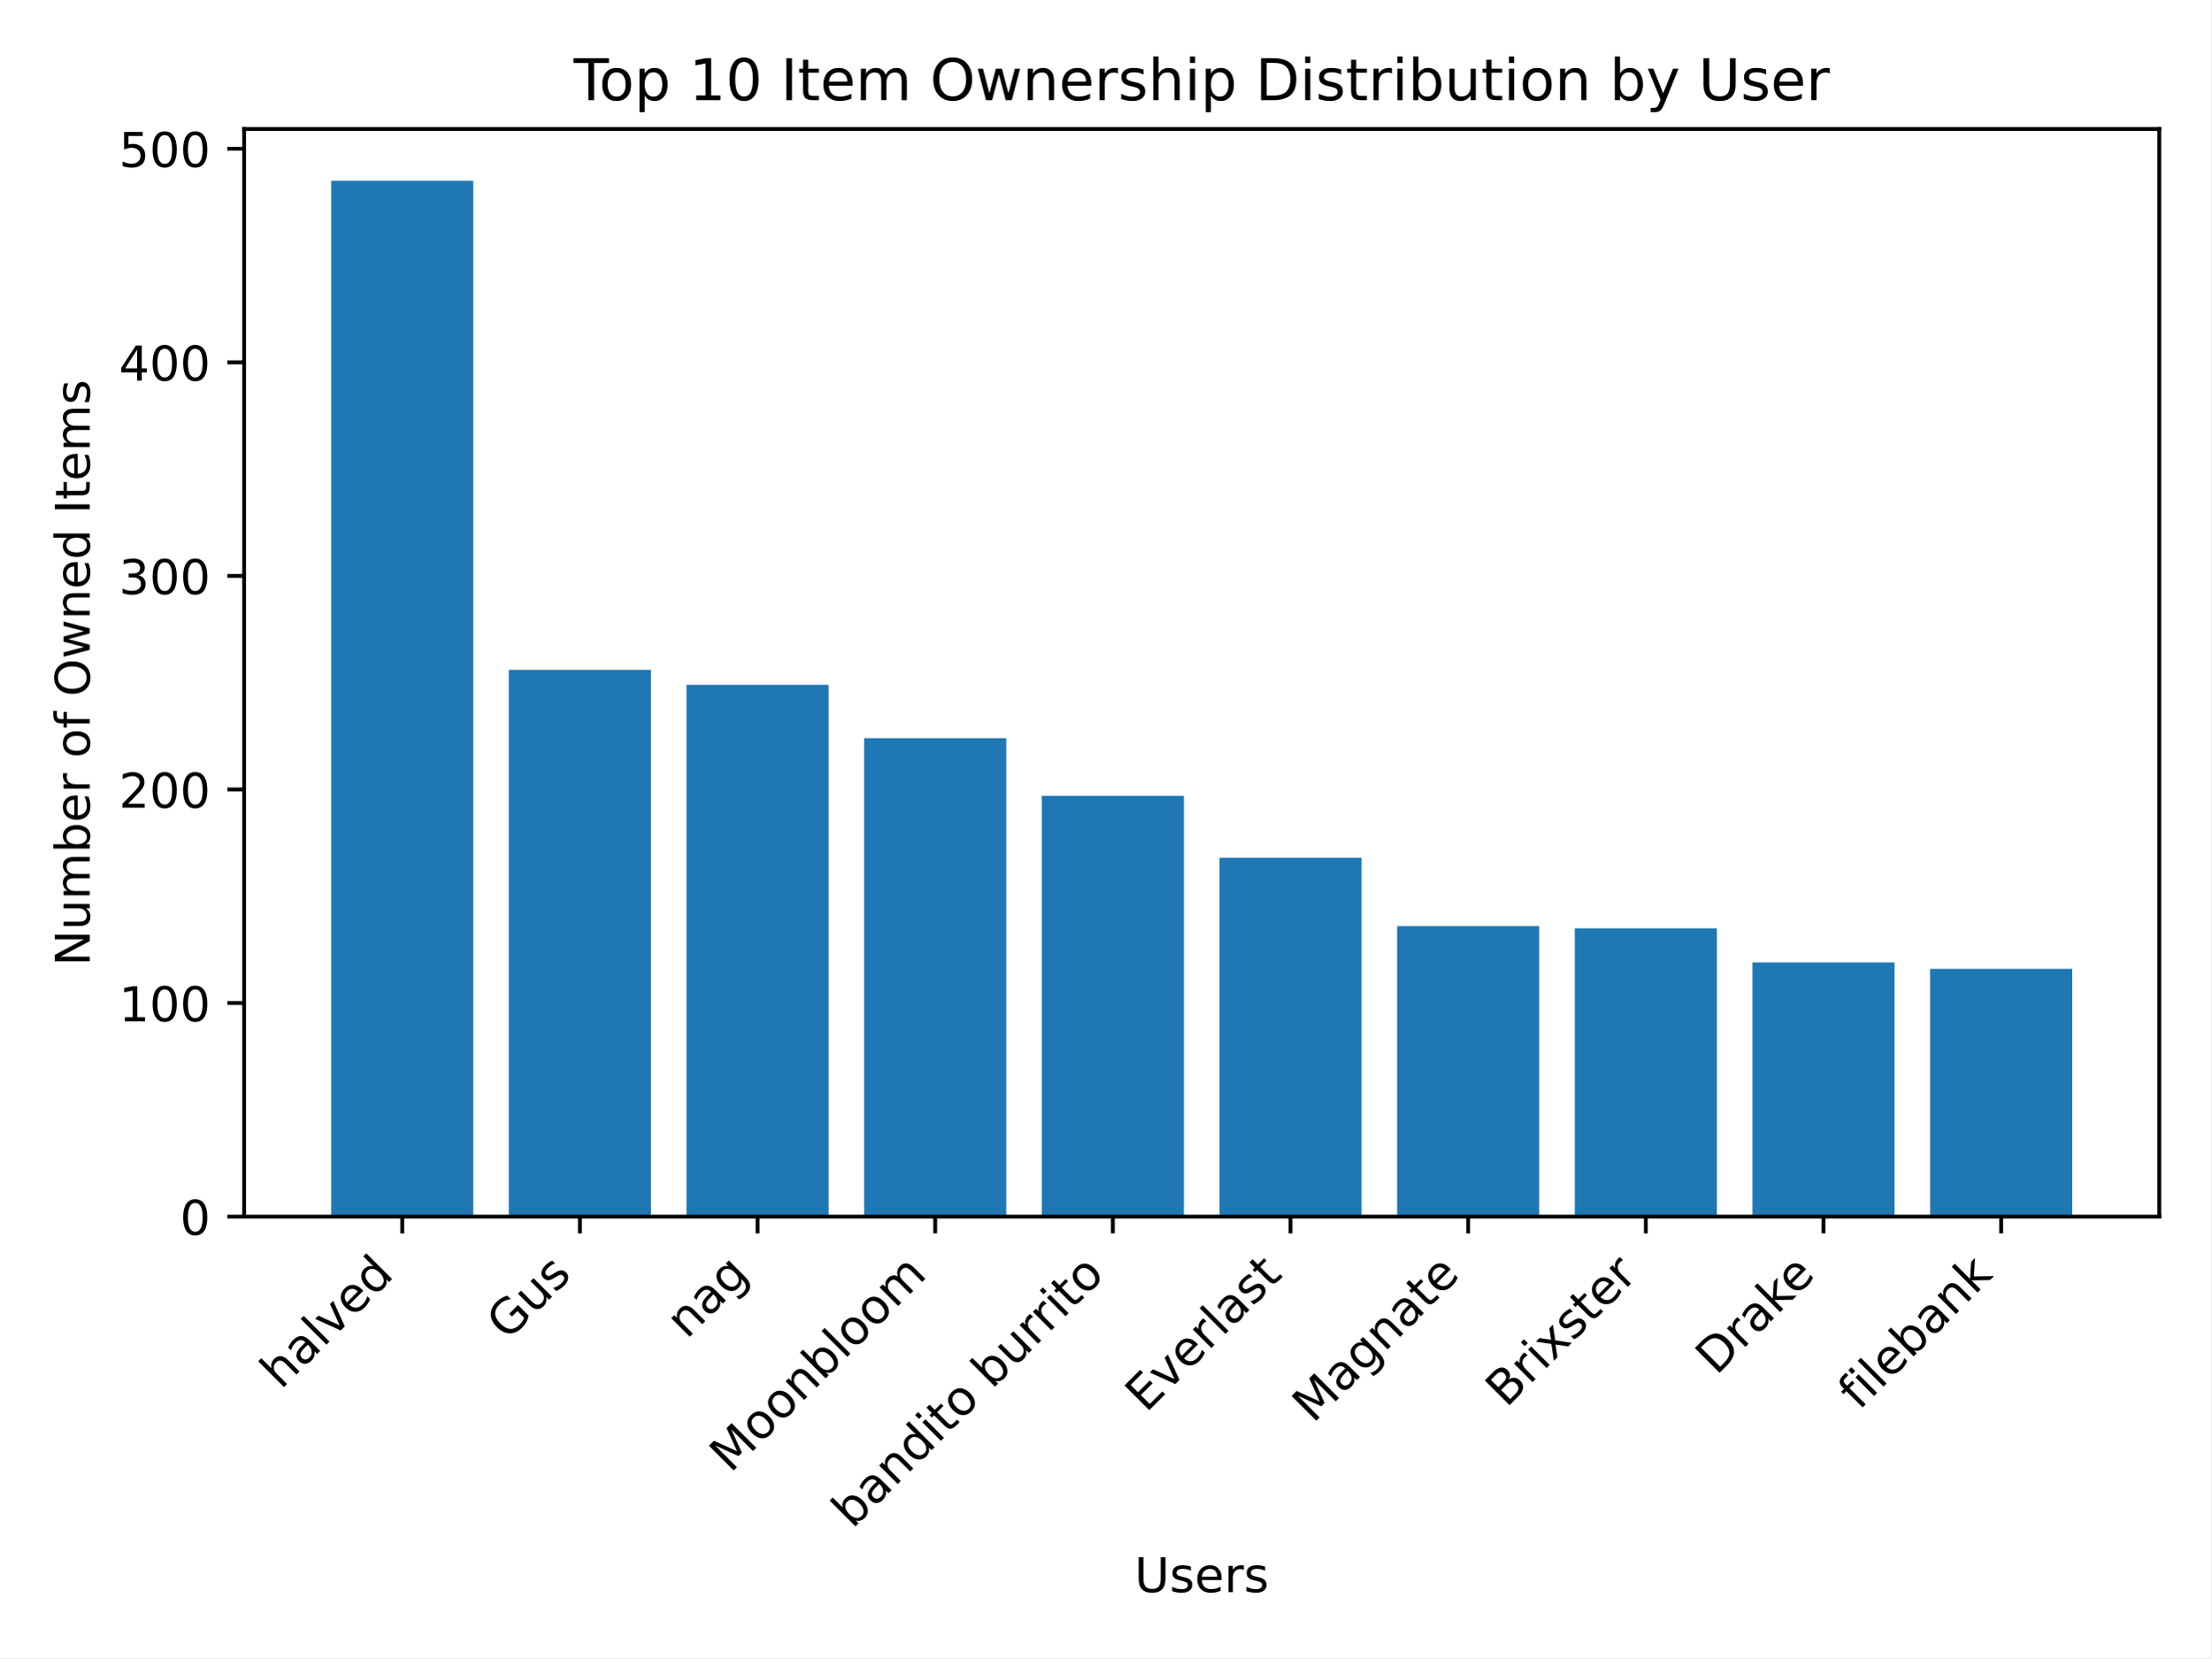
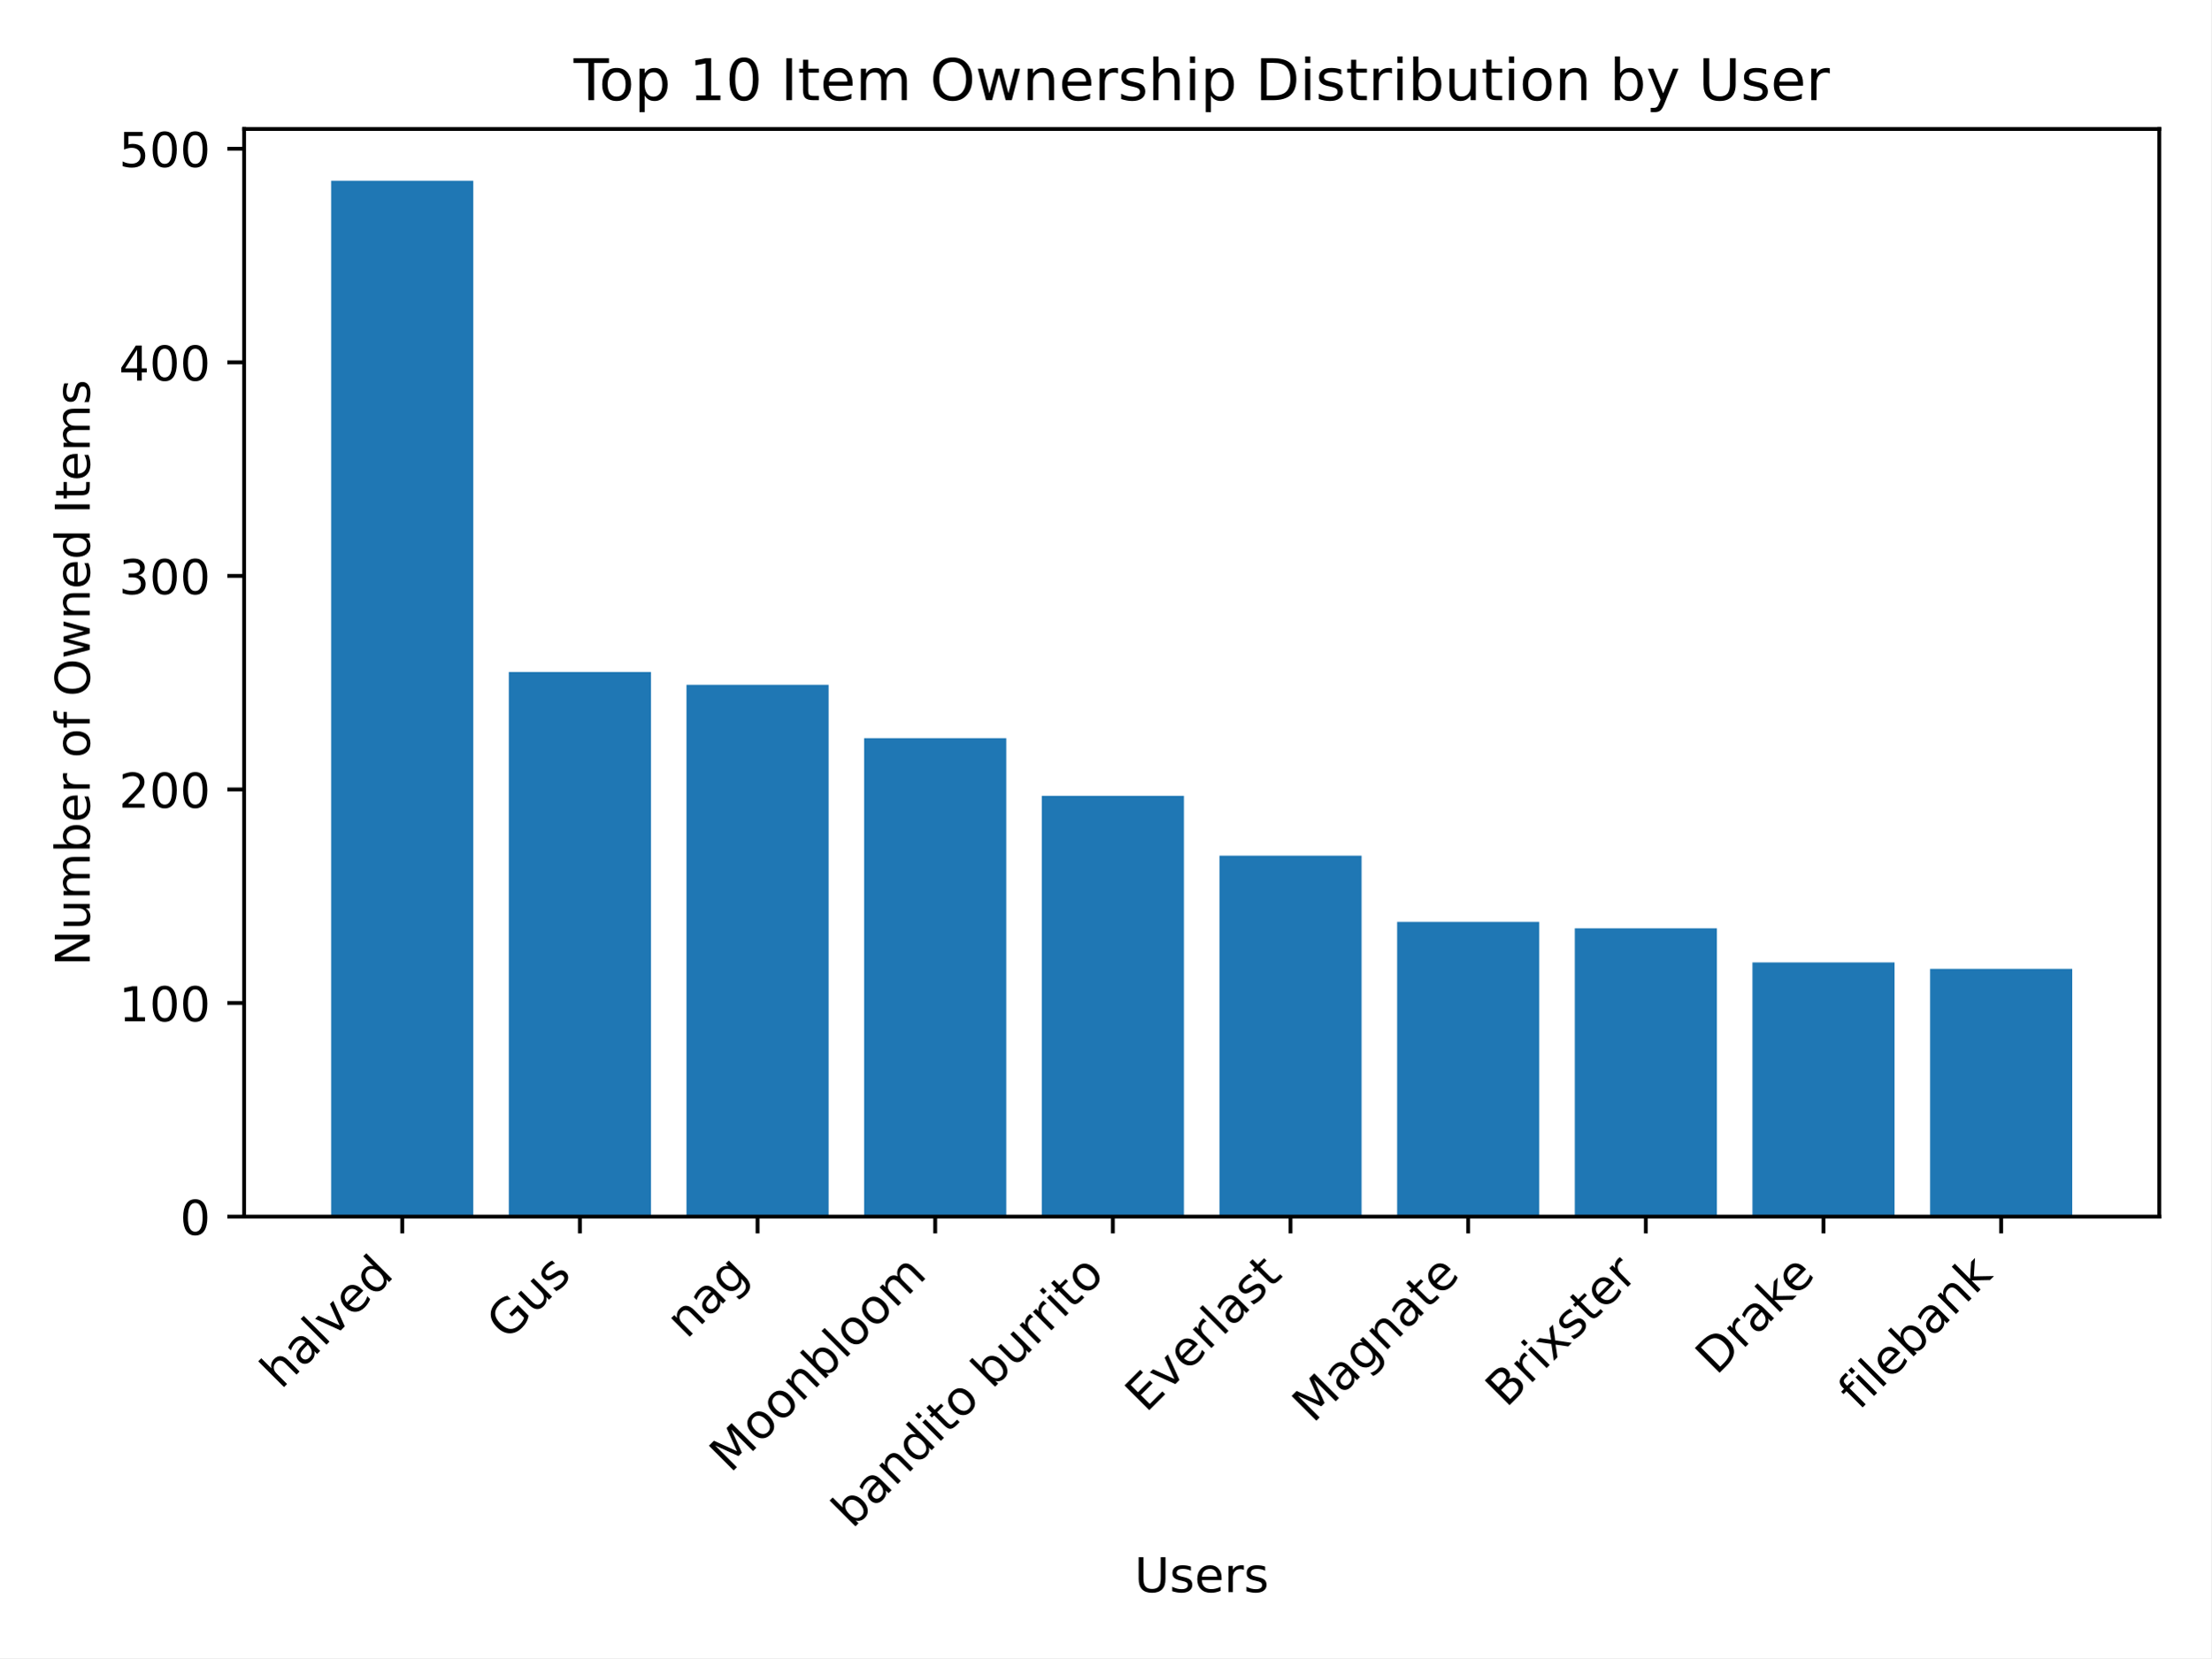
<svg xmlns="http://www.w3.org/2000/svg" xmlns:xlink="http://www.w3.org/1999/xlink" width="460.8pt" height="345.6pt" viewBox="0 0 460.8 345.6" version="1.1">
  <defs>
    <style type="text/css">*{stroke-linejoin: round; stroke-linecap: butt}</style>
  </defs>
  <g id="figure_1">
    <g id="patch_1">
      <path d="M 0 345.6  L 460.8 345.6  L 460.8 0  L 0 0  z " style="fill: #ffffff" />
    </g>
    <g id="axes_1">
      <g id="patch_2">
        <path d="M 50.87 253.581  L 450 253.581  L 450 26.88  L 50.87 26.88  z " style="fill: #ffffff" />
      </g>
      <g id="patch_3">
-         <path d="M 69.012 253.581  L 98.632 253.581  L 98.632 37.675  L 69.012 37.675  z " clip-path="url(#pa3e131ea9e)" style="fill: #1f77b4" />
+         <path d="M 69.012 253.581  L 98.632 253.581  L 98.632 37.675  L 69.012 37.675  z " clip-path="url(#p14af74fe85)" style="fill: #1f77b4" />
      </g>
      <g id="patch_4">
-         <path d="M 106.037 253.581  L 135.657 253.581  L 135.657 139.618  L 106.037 139.618  z " clip-path="url(#pa3e131ea9e)" style="fill: #1f77b4" />
+         <path d="M 106.037 253.581  L 135.657 253.581  L 135.657 140.063  L 106.037 140.063  z " clip-path="url(#p14af74fe85)" style="fill: #1f77b4" />
      </g>
      <g id="patch_5">
-         <path d="M 143.062 253.581  L 172.682 253.581  L 172.682 142.734  L 143.062 142.734  z " clip-path="url(#pa3e131ea9e)" style="fill: #1f77b4" />
+         <path d="M 143.062 253.581  L 172.682 253.581  L 172.682 142.734  L 143.062 142.734  z " clip-path="url(#p14af74fe85)" style="fill: #1f77b4" />
      </g>
      <g id="patch_6">
-         <path d="M 180.087 253.581  L 209.707 253.581  L 209.707 153.863  L 180.087 153.863  z " clip-path="url(#pa3e131ea9e)" style="fill: #1f77b4" />
+         <path d="M 180.087 253.581  L 209.707 253.581  L 209.707 153.863  L 180.087 153.863  z " clip-path="url(#p14af74fe85)" style="fill: #1f77b4" />
      </g>
      <g id="patch_7">
-         <path d="M 217.112 253.581  L 246.732 253.581  L 246.732 165.883  L 217.112 165.883  z " clip-path="url(#pa3e131ea9e)" style="fill: #1f77b4" />
+         <path d="M 217.112 253.581  L 246.732 253.581  L 246.732 165.883  L 217.112 165.883  z " clip-path="url(#p14af74fe85)" style="fill: #1f77b4" />
      </g>
      <g id="patch_8">
-         <path d="M 254.138 253.581  L 283.758 253.581  L 283.758 178.793  L 254.138 178.793  z " clip-path="url(#pa3e131ea9e)" style="fill: #1f77b4" />
+         <path d="M 254.138 253.581  L 283.758 253.581  L 283.758 178.348  L 254.138 178.348  z " clip-path="url(#p14af74fe85)" style="fill: #1f77b4" />
      </g>
      <g id="patch_9">
-         <path d="M 291.163 253.581  L 320.783 253.581  L 320.783 193.038  L 291.163 193.038  z " clip-path="url(#pa3e131ea9e)" style="fill: #1f77b4" />
+         <path d="M 291.163 253.581  L 320.783 253.581  L 320.783 192.148  L 291.163 192.148  z " clip-path="url(#p14af74fe85)" style="fill: #1f77b4" />
      </g>
      <g id="patch_10">
-         <path d="M 328.188 253.581  L 357.808 253.581  L 357.808 193.483  L 328.188 193.483  z " clip-path="url(#pa3e131ea9e)" style="fill: #1f77b4" />
+         <path d="M 328.188 253.581  L 357.808 253.581  L 357.808 193.483  L 328.188 193.483  z " clip-path="url(#p14af74fe85)" style="fill: #1f77b4" />
      </g>
      <g id="patch_11">
-         <path d="M 365.213 253.581  L 394.833 253.581  L 394.833 200.606  L 365.213 200.606  z " clip-path="url(#pa3e131ea9e)" style="fill: #1f77b4" />
+         <path d="M 365.213 253.581  L 394.833 253.581  L 394.833 200.606  L 365.213 200.606  z " clip-path="url(#p14af74fe85)" style="fill: #1f77b4" />
      </g>
      <g id="patch_12">
-         <path d="M 402.238 253.581  L 431.858 253.581  L 431.858 201.941  L 402.238 201.941  z " clip-path="url(#pa3e131ea9e)" style="fill: #1f77b4" />
+         <path d="M 402.238 253.581  L 431.858 253.581  L 431.858 201.941  L 402.238 201.941  z " clip-path="url(#p14af74fe85)" style="fill: #1f77b4" />
      </g>
      <g id="matplotlib.axis_1">
        <g id="xtick_1">
          <g id="line2d_1">
            <defs>
-               <path id="m947f12c9ca" d="M 0 0  L 0 3.5  " style="stroke: #000000; stroke-width: 0.8" />
+               <path id="m2b5aeedfde" d="M 0 0  L 0 3.5  " style="stroke: #000000; stroke-width: 0.8" />
            </defs>
            <g>
-               <use xlink:href="#m947f12c9ca" x="83.822" y="253.581" style="stroke: #000000; stroke-width: 0.8" />
+               <use xlink:href="#m2b5aeedfde" x="83.822" y="253.581" style="stroke: #000000; stroke-width: 0.8" />
            </g>
          </g>
          <g id="text_1">
            <g transform="translate(58.54764 289.7576) rotate(-45) scale(0.1 -0.1)">
              <defs>
                <path id="DejaVuSans-68" d="M 3513 2113  L 3513 0  L 2938 0  L 2938 2094  Q 2938 2591 2744 2837  Q 2550 3084 2163 3084  Q 1697 3084 1428 2787  Q 1159 2491 1159 1978  L 1159 0  L 581 0  L 581 4863  L 1159 4863  L 1159 2956  Q 1366 3272 1645 3428  Q 1925 3584 2291 3584  Q 2894 3584 3203 3211  Q 3513 2838 3513 2113  z " transform="scale(0.015625)" />
                <path id="DejaVuSans-61" d="M 2194 1759  Q 1497 1759 1228 1600  Q 959 1441 959 1056  Q 959 750 1161 570  Q 1363 391 1709 391  Q 2188 391 2477 730  Q 2766 1069 2766 1631  L 2766 1759  L 2194 1759  z M 3341 1997  L 3341 0  L 2766 0  L 2766 531  Q 2569 213 2275 61  Q 1981 -91 1556 -91  Q 1019 -91 701 211  Q 384 513 384 1019  Q 384 1609 779 1909  Q 1175 2209 1959 2209  L 2766 2209  L 2766 2266  Q 2766 2663 2505 2880  Q 2244 3097 1772 3097  Q 1472 3097 1187 3025  Q 903 2953 641 2809  L 641 3341  Q 956 3463 1253 3523  Q 1550 3584 1831 3584  Q 2591 3584 2966 3190  Q 3341 2797 3341 1997  z " transform="scale(0.015625)" />
                <path id="DejaVuSans-6c" d="M 603 4863  L 1178 4863  L 1178 0  L 603 0  L 603 4863  z " transform="scale(0.015625)" />
                <path id="DejaVuSans-76" d="M 191 3500  L 800 3500  L 1894 563  L 2988 3500  L 3597 3500  L 2284 0  L 1503 0  L 191 3500  z " transform="scale(0.015625)" />
                <path id="DejaVuSans-65" d="M 3597 1894  L 3597 1613  L 953 1613  Q 991 1019 1311 708  Q 1631 397 2203 397  Q 2534 397 2845 478  Q 3156 559 3463 722  L 3463 178  Q 3153 47 2828 -22  Q 2503 -91 2169 -91  Q 1331 -91 842 396  Q 353 884 353 1716  Q 353 2575 817 3079  Q 1281 3584 2069 3584  Q 2775 3584 3186 3129  Q 3597 2675 3597 1894  z M 3022 2063  Q 3016 2534 2758 2815  Q 2500 3097 2075 3097  Q 1594 3097 1305 2825  Q 1016 2553 972 2059  L 3022 2063  z " transform="scale(0.015625)" />
                <path id="DejaVuSans-64" d="M 2906 2969  L 2906 4863  L 3481 4863  L 3481 0  L 2906 0  L 2906 525  Q 2725 213 2448 61  Q 2172 -91 1784 -91  Q 1150 -91 751 415  Q 353 922 353 1747  Q 353 2572 751 3078  Q 1150 3584 1784 3584  Q 2172 3584 2448 3432  Q 2725 3281 2906 2969  z M 947 1747  Q 947 1113 1208 752  Q 1469 391 1925 391  Q 2381 391 2643 752  Q 2906 1113 2906 1747  Q 2906 2381 2643 2742  Q 2381 3103 1925 3103  Q 1469 3103 1208 2742  Q 947 2381 947 1747  z " transform="scale(0.015625)" />
              </defs>
              <use xlink:href="#DejaVuSans-68" />
              <use xlink:href="#DejaVuSans-61" x="63.379" />
              <use xlink:href="#DejaVuSans-6c" x="124.658" />
              <use xlink:href="#DejaVuSans-76" x="152.441" />
              <use xlink:href="#DejaVuSans-65" x="211.621" />
              <use xlink:href="#DejaVuSans-64" x="273.145" />
            </g>
          </g>
        </g>
        <g id="xtick_2">
          <g id="line2d_2">
            <g>
-               <use xlink:href="#m947f12c9ca" x="120.847" y="253.581" style="stroke: #000000; stroke-width: 0.8" />
+               <use xlink:href="#m2b5aeedfde" x="120.847" y="253.581" style="stroke: #000000; stroke-width: 0.8" />
            </g>
          </g>
          <g id="text_2">
            <g transform="translate(105.7329 279.5973) rotate(-45) scale(0.1 -0.1)">
              <defs>
                <path id="DejaVuSans-47" d="M 3809 666  L 3809 1919  L 2778 1919  L 2778 2438  L 4434 2438  L 4434 434  Q 4069 175 3628 42  Q 3188 -91 2688 -91  Q 1594 -91 976 548  Q 359 1188 359 2328  Q 359 3472 976 4111  Q 1594 4750 2688 4750  Q 3144 4750 3555 4637  Q 3966 4525 4313 4306  L 4313 3634  Q 3963 3931 3569 4081  Q 3175 4231 2741 4231  Q 1884 4231 1454 3753  Q 1025 3275 1025 2328  Q 1025 1384 1454 906  Q 1884 428 2741 428  Q 3075 428 3337 486  Q 3600 544 3809 666  z " transform="scale(0.015625)" />
                <path id="DejaVuSans-75" d="M 544 1381  L 544 3500  L 1119 3500  L 1119 1403  Q 1119 906 1312 657  Q 1506 409 1894 409  Q 2359 409 2629 706  Q 2900 1003 2900 1516  L 2900 3500  L 3475 3500  L 3475 0  L 2900 0  L 2900 538  Q 2691 219 2414 64  Q 2138 -91 1772 -91  Q 1169 -91 856 284  Q 544 659 544 1381  z M 1991 3584  L 1991 3584  z " transform="scale(0.015625)" />
                <path id="DejaVuSans-73" d="M 2834 3397  L 2834 2853  Q 2591 2978 2328 3040  Q 2066 3103 1784 3103  Q 1356 3103 1142 2972  Q 928 2841 928 2578  Q 928 2378 1081 2264  Q 1234 2150 1697 2047  L 1894 2003  Q 2506 1872 2764 1633  Q 3022 1394 3022 966  Q 3022 478 2636 193  Q 2250 -91 1575 -91  Q 1294 -91 989 -36  Q 684 19 347 128  L 347 722  Q 666 556 975 473  Q 1284 391 1588 391  Q 1994 391 2212 530  Q 2431 669 2431 922  Q 2431 1156 2273 1281  Q 2116 1406 1581 1522  L 1381 1569  Q 847 1681 609 1914  Q 372 2147 372 2553  Q 372 3047 722 3315  Q 1072 3584 1716 3584  Q 2034 3584 2315 3537  Q 2597 3491 2834 3397  z " transform="scale(0.015625)" />
              </defs>
              <use xlink:href="#DejaVuSans-47" />
              <use xlink:href="#DejaVuSans-75" x="77.49" />
              <use xlink:href="#DejaVuSans-73" x="140.869" />
            </g>
          </g>
        </g>
        <g id="xtick_3">
          <g id="line2d_3">
            <g>
-               <use xlink:href="#m947f12c9ca" x="157.872" y="253.581" style="stroke: #000000; stroke-width: 0.8" />
+               <use xlink:href="#m2b5aeedfde" x="157.872" y="253.581" style="stroke: #000000; stroke-width: 0.8" />
            </g>
          </g>
          <g id="text_3">
            <g transform="translate(143.0983 279.257) rotate(-45) scale(0.1 -0.1)">
              <defs>
                <path id="DejaVuSans-6e" d="M 3513 2113  L 3513 0  L 2938 0  L 2938 2094  Q 2938 2591 2744 2837  Q 2550 3084 2163 3084  Q 1697 3084 1428 2787  Q 1159 2491 1159 1978  L 1159 0  L 581 0  L 581 3500  L 1159 3500  L 1159 2956  Q 1366 3272 1645 3428  Q 1925 3584 2291 3584  Q 2894 3584 3203 3211  Q 3513 2838 3513 2113  z " transform="scale(0.015625)" />
                <path id="DejaVuSans-67" d="M 2906 1791  Q 2906 2416 2648 2759  Q 2391 3103 1925 3103  Q 1463 3103 1205 2759  Q 947 2416 947 1791  Q 947 1169 1205 825  Q 1463 481 1925 481  Q 2391 481 2648 825  Q 2906 1169 2906 1791  z M 3481 434  Q 3481 -459 3084 -895  Q 2688 -1331 1869 -1331  Q 1566 -1331 1297 -1286  Q 1028 -1241 775 -1147  L 775 -588  Q 1028 -725 1275 -790  Q 1522 -856 1778 -856  Q 2344 -856 2625 -561  Q 2906 -266 2906 331  L 2906 616  Q 2728 306 2450 153  Q 2172 0 1784 0  Q 1141 0 747 490  Q 353 981 353 1791  Q 353 2603 747 3093  Q 1141 3584 1784 3584  Q 2172 3584 2450 3431  Q 2728 3278 2906 2969  L 2906 3500  L 3481 3500  L 3481 434  z " transform="scale(0.015625)" />
              </defs>
              <use xlink:href="#DejaVuSans-6e" />
              <use xlink:href="#DejaVuSans-61" x="63.379" />
              <use xlink:href="#DejaVuSans-67" x="124.658" />
            </g>
          </g>
        </g>
        <g id="xtick_4">
          <g id="line2d_4">
            <g>
-               <use xlink:href="#m947f12c9ca" x="194.897" y="253.581" style="stroke: #000000; stroke-width: 0.8" />
+               <use xlink:href="#m2b5aeedfde" x="194.897" y="253.581" style="stroke: #000000; stroke-width: 0.8" />
            </g>
          </g>
          <g id="text_4">
            <g transform="translate(152.197 307.1833) rotate(-45) scale(0.1 -0.1)">
              <defs>
                <path id="DejaVuSans-4d" d="M 628 4666  L 1569 4666  L 2759 1491  L 3956 4666  L 4897 4666  L 4897 0  L 4281 0  L 4281 4097  L 3078 897  L 2444 897  L 1241 4097  L 1241 0  L 628 0  L 628 4666  z " transform="scale(0.015625)" />
                <path id="DejaVuSans-6f" d="M 1959 3097  Q 1497 3097 1228 2736  Q 959 2375 959 1747  Q 959 1119 1226 758  Q 1494 397 1959 397  Q 2419 397 2687 759  Q 2956 1122 2956 1747  Q 2956 2369 2687 2733  Q 2419 3097 1959 3097  z M 1959 3584  Q 2709 3584 3137 3096  Q 3566 2609 3566 1747  Q 3566 888 3137 398  Q 2709 -91 1959 -91  Q 1206 -91 779 398  Q 353 888 353 1747  Q 353 2609 779 3096  Q 1206 3584 1959 3584  z " transform="scale(0.015625)" />
                <path id="DejaVuSans-62" d="M 3116 1747  Q 3116 2381 2855 2742  Q 2594 3103 2138 3103  Q 1681 3103 1420 2742  Q 1159 2381 1159 1747  Q 1159 1113 1420 752  Q 1681 391 2138 391  Q 2594 391 2855 752  Q 3116 1113 3116 1747  z M 1159 2969  Q 1341 3281 1617 3432  Q 1894 3584 2278 3584  Q 2916 3584 3314 3078  Q 3713 2572 3713 1747  Q 3713 922 3314 415  Q 2916 -91 2278 -91  Q 1894 -91 1617 61  Q 1341 213 1159 525  L 1159 0  L 581 0  L 581 4863  L 1159 4863  L 1159 2969  z " transform="scale(0.015625)" />
                <path id="DejaVuSans-6d" d="M 3328 2828  Q 3544 3216 3844 3400  Q 4144 3584 4550 3584  Q 5097 3584 5394 3201  Q 5691 2819 5691 2113  L 5691 0  L 5113 0  L 5113 2094  Q 5113 2597 4934 2840  Q 4756 3084 4391 3084  Q 3944 3084 3684 2787  Q 3425 2491 3425 1978  L 3425 0  L 2847 0  L 2847 2094  Q 2847 2600 2669 2842  Q 2491 3084 2119 3084  Q 1678 3084 1418 2786  Q 1159 2488 1159 1978  L 1159 0  L 581 0  L 581 3500  L 1159 3500  L 1159 2956  Q 1356 3278 1631 3431  Q 1906 3584 2284 3584  Q 2666 3584 2933 3390  Q 3200 3197 3328 2828  z " transform="scale(0.015625)" />
              </defs>
              <use xlink:href="#DejaVuSans-4d" />
              <use xlink:href="#DejaVuSans-6f" x="86.279" />
              <use xlink:href="#DejaVuSans-6f" x="147.461" />
              <use xlink:href="#DejaVuSans-6e" x="208.643" />
              <use xlink:href="#DejaVuSans-62" x="272.021" />
              <use xlink:href="#DejaVuSans-6c" x="335.498" />
              <use xlink:href="#DejaVuSans-6f" x="363.281" />
              <use xlink:href="#DejaVuSans-6f" x="424.463" />
              <use xlink:href="#DejaVuSans-6d" x="485.645" />
            </g>
          </g>
        </g>
        <g id="xtick_5">
          <g id="line2d_5">
            <g>
-               <use xlink:href="#m947f12c9ca" x="231.922" y="253.581" style="stroke: #000000; stroke-width: 0.8" />
+               <use xlink:href="#m2b5aeedfde" x="231.922" y="253.581" style="stroke: #000000; stroke-width: 0.8" />
            </g>
          </g>
          <g id="text_5">
            <g transform="translate(177.6255 318.7799) rotate(-45) scale(0.1 -0.1)">
              <defs>
                <path id="DejaVuSans-69" d="M 603 3500  L 1178 3500  L 1178 0  L 603 0  L 603 3500  z M 603 4863  L 1178 4863  L 1178 4134  L 603 4134  L 603 4863  z " transform="scale(0.015625)" />
                <path id="DejaVuSans-74" d="M 1172 4494  L 1172 3500  L 2356 3500  L 2356 3053  L 1172 3053  L 1172 1153  Q 1172 725 1289 603  Q 1406 481 1766 481  L 2356 481  L 2356 0  L 1766 0  Q 1100 0 847 248  Q 594 497 594 1153  L 594 3053  L 172 3053  L 172 3500  L 594 3500  L 594 4494  L 1172 4494  z " transform="scale(0.015625)" />
                <path id="DejaVuSans-20" transform="scale(0.015625)" />
                <path id="DejaVuSans-72" d="M 2631 2963  Q 2534 3019 2420 3045  Q 2306 3072 2169 3072  Q 1681 3072 1420 2755  Q 1159 2438 1159 1844  L 1159 0  L 581 0  L 581 3500  L 1159 3500  L 1159 2956  Q 1341 3275 1631 3429  Q 1922 3584 2338 3584  Q 2397 3584 2469 3576  Q 2541 3569 2628 3553  L 2631 2963  z " transform="scale(0.015625)" />
              </defs>
              <use xlink:href="#DejaVuSans-62" />
              <use xlink:href="#DejaVuSans-61" x="63.477" />
              <use xlink:href="#DejaVuSans-6e" x="124.756" />
              <use xlink:href="#DejaVuSans-64" x="188.135" />
              <use xlink:href="#DejaVuSans-69" x="251.611" />
              <use xlink:href="#DejaVuSans-74" x="279.395" />
              <use xlink:href="#DejaVuSans-6f" x="318.604" />
              <use xlink:href="#DejaVuSans-20" x="379.785" />
              <use xlink:href="#DejaVuSans-62" x="411.572" />
              <use xlink:href="#DejaVuSans-75" x="475.049" />
              <use xlink:href="#DejaVuSans-72" x="538.428" />
              <use xlink:href="#DejaVuSans-72" x="577.791" />
              <use xlink:href="#DejaVuSans-69" x="618.904" />
              <use xlink:href="#DejaVuSans-74" x="646.688" />
              <use xlink:href="#DejaVuSans-6f" x="685.896" />
            </g>
          </g>
        </g>
        <g id="xtick_6">
          <g id="line2d_6">
            <g>
-               <use xlink:href="#m947f12c9ca" x="268.948" y="253.581" style="stroke: #000000; stroke-width: 0.8" />
+               <use xlink:href="#m2b5aeedfde" x="268.948" y="253.581" style="stroke: #000000; stroke-width: 0.8" />
            </g>
          </g>
          <g id="text_6">
            <g transform="translate(238.8126 294.6178) rotate(-45) scale(0.1 -0.1)">
              <defs>
                <path id="DejaVuSans-45" d="M 628 4666  L 3578 4666  L 3578 4134  L 1259 4134  L 1259 2753  L 3481 2753  L 3481 2222  L 1259 2222  L 1259 531  L 3634 531  L 3634 0  L 628 0  L 628 4666  z " transform="scale(0.015625)" />
              </defs>
              <use xlink:href="#DejaVuSans-45" />
              <use xlink:href="#DejaVuSans-76" x="63.184" />
              <use xlink:href="#DejaVuSans-65" x="122.363" />
              <use xlink:href="#DejaVuSans-72" x="183.887" />
              <use xlink:href="#DejaVuSans-6c" x="225" />
              <use xlink:href="#DejaVuSans-61" x="252.783" />
              <use xlink:href="#DejaVuSans-73" x="314.062" />
              <use xlink:href="#DejaVuSans-74" x="366.162" />
            </g>
          </g>
        </g>
        <g id="xtick_7">
          <g id="line2d_7">
            <g>
-               <use xlink:href="#m947f12c9ca" x="305.973" y="253.581" style="stroke: #000000; stroke-width: 0.8" />
+               <use xlink:href="#m2b5aeedfde" x="305.973" y="253.581" style="stroke: #000000; stroke-width: 0.8" />
            </g>
          </g>
          <g id="text_7">
            <g transform="translate(273.6412 296.8143) rotate(-45) scale(0.1 -0.1)">
              <use xlink:href="#DejaVuSans-4d" />
              <use xlink:href="#DejaVuSans-61" x="86.279" />
              <use xlink:href="#DejaVuSans-67" x="147.559" />
              <use xlink:href="#DejaVuSans-6e" x="211.035" />
              <use xlink:href="#DejaVuSans-61" x="274.414" />
              <use xlink:href="#DejaVuSans-74" x="335.693" />
              <use xlink:href="#DejaVuSans-65" x="374.902" />
            </g>
          </g>
        </g>
        <g id="xtick_8">
          <g id="line2d_8">
            <g>
-               <use xlink:href="#m947f12c9ca" x="342.998" y="253.581" style="stroke: #000000; stroke-width: 0.8" />
+               <use xlink:href="#m2b5aeedfde" x="342.998" y="253.581" style="stroke: #000000; stroke-width: 0.8" />
            </g>
          </g>
          <g id="text_8">
            <g transform="translate(313.9057 293.5748) rotate(-45) scale(0.1 -0.1)">
              <defs>
                <path id="DejaVuSans-42" d="M 1259 2228  L 1259 519  L 2272 519  Q 2781 519 3026 730  Q 3272 941 3272 1375  Q 3272 1813 3026 2020  Q 2781 2228 2272 2228  L 1259 2228  z M 1259 4147  L 1259 2741  L 2194 2741  Q 2656 2741 2882 2914  Q 3109 3088 3109 3444  Q 3109 3797 2882 3972  Q 2656 4147 2194 4147  L 1259 4147  z M 628 4666  L 2241 4666  Q 2963 4666 3353 4366  Q 3744 4066 3744 3513  Q 3744 3084 3544 2831  Q 3344 2578 2956 2516  Q 3422 2416 3680 2098  Q 3938 1781 3938 1306  Q 3938 681 3513 340  Q 3088 0 2303 0  L 628 0  L 628 4666  z " transform="scale(0.015625)" />
                <path id="DejaVuSans-78" d="M 3513 3500  L 2247 1797  L 3578 0  L 2900 0  L 1881 1375  L 863 0  L 184 0  L 1544 1831  L 300 3500  L 978 3500  L 1906 2253  L 2834 3500  L 3513 3500  z " transform="scale(0.015625)" />
              </defs>
              <use xlink:href="#DejaVuSans-42" />
              <use xlink:href="#DejaVuSans-72" x="68.604" />
              <use xlink:href="#DejaVuSans-69" x="109.717" />
              <use xlink:href="#DejaVuSans-78" x="137.5" />
              <use xlink:href="#DejaVuSans-73" x="196.68" />
              <use xlink:href="#DejaVuSans-74" x="248.779" />
              <use xlink:href="#DejaVuSans-65" x="287.988" />
              <use xlink:href="#DejaVuSans-72" x="349.512" />
            </g>
          </g>
        </g>
        <g id="xtick_9">
          <g id="line2d_9">
            <g>
-               <use xlink:href="#m947f12c9ca" x="380.023" y="253.581" style="stroke: #000000; stroke-width: 0.8" />
+               <use xlink:href="#m2b5aeedfde" x="380.023" y="253.581" style="stroke: #000000; stroke-width: 0.8" />
            </g>
          </g>
          <g id="text_9">
            <g transform="translate(357.6781 286.8275) rotate(-45) scale(0.1 -0.1)">
              <defs>
                <path id="DejaVuSans-44" d="M 1259 4147  L 1259 519  L 2022 519  Q 2988 519 3436 956  Q 3884 1394 3884 2338  Q 3884 3275 3436 3711  Q 2988 4147 2022 4147  L 1259 4147  z M 628 4666  L 1925 4666  Q 3281 4666 3915 4102  Q 4550 3538 4550 2338  Q 4550 1131 3912 565  Q 3275 0 1925 0  L 628 0  L 628 4666  z " transform="scale(0.015625)" />
                <path id="DejaVuSans-6b" d="M 581 4863  L 1159 4863  L 1159 1991  L 2875 3500  L 3609 3500  L 1753 1863  L 3688 0  L 2938 0  L 1159 1709  L 1159 0  L 581 0  L 581 4863  z " transform="scale(0.015625)" />
              </defs>
              <use xlink:href="#DejaVuSans-44" />
              <use xlink:href="#DejaVuSans-72" x="77.002" />
              <use xlink:href="#DejaVuSans-61" x="118.115" />
              <use xlink:href="#DejaVuSans-6b" x="179.395" />
              <use xlink:href="#DejaVuSans-65" x="233.68" />
            </g>
          </g>
        </g>
        <g id="xtick_10">
          <g id="line2d_10">
            <g>
-               <use xlink:href="#m947f12c9ca" x="417.048" y="253.581" style="stroke: #000000; stroke-width: 0.8" />
+               <use xlink:href="#m2b5aeedfde" x="417.048" y="253.581" style="stroke: #000000; stroke-width: 0.8" />
            </g>
          </g>
          <g id="text_10">
            <g transform="translate(387.41 294.1206) rotate(-45) scale(0.1 -0.1)">
              <defs>
                <path id="DejaVuSans-66" d="M 2375 4863  L 2375 4384  L 1825 4384  Q 1516 4384 1395 4259  Q 1275 4134 1275 3809  L 1275 3500  L 2222 3500  L 2222 3053  L 1275 3053  L 1275 0  L 697 0  L 697 3053  L 147 3053  L 147 3500  L 697 3500  L 697 3744  Q 697 4328 969 4595  Q 1241 4863 1831 4863  L 2375 4863  z " transform="scale(0.015625)" />
              </defs>
              <use xlink:href="#DejaVuSans-66" />
              <use xlink:href="#DejaVuSans-69" x="35.205" />
              <use xlink:href="#DejaVuSans-6c" x="62.988" />
              <use xlink:href="#DejaVuSans-65" x="90.771" />
              <use xlink:href="#DejaVuSans-62" x="152.295" />
              <use xlink:href="#DejaVuSans-61" x="215.771" />
              <use xlink:href="#DejaVuSans-6e" x="277.051" />
              <use xlink:href="#DejaVuSans-6b" x="340.43" />
            </g>
          </g>
        </g>
        <g id="text_11">
          <g transform="translate(236.4342 331.8489) scale(0.1 -0.1)">
            <defs>
              <path id="DejaVuSans-55" d="M 556 4666  L 1191 4666  L 1191 1831  Q 1191 1081 1462 751  Q 1734 422 2344 422  Q 2950 422 3222 751  Q 3494 1081 3494 1831  L 3494 4666  L 4128 4666  L 4128 1753  Q 4128 841 3676 375  Q 3225 -91 2344 -91  Q 1459 -91 1007 375  Q 556 841 556 1753  L 556 4666  z " transform="scale(0.015625)" />
            </defs>
            <use xlink:href="#DejaVuSans-55" />
            <use xlink:href="#DejaVuSans-73" x="73.193" />
            <use xlink:href="#DejaVuSans-65" x="125.293" />
            <use xlink:href="#DejaVuSans-72" x="186.816" />
            <use xlink:href="#DejaVuSans-73" x="227.93" />
          </g>
        </g>
      </g>
      <g id="matplotlib.axis_2">
        <g id="ytick_1">
          <g id="line2d_11">
            <defs>
-               <path id="m355dcb7199" d="M 0 0  L -3.5 0  " style="stroke: #000000; stroke-width: 0.8" />
+               <path id="m31ebc8247e" d="M 0 0  L -3.5 0  " style="stroke: #000000; stroke-width: 0.8" />
            </defs>
            <g>
-               <use xlink:href="#m355dcb7199" x="50.87" y="253.581" style="stroke: #000000; stroke-width: 0.8" />
+               <use xlink:href="#m31ebc8247e" x="50.87" y="253.581" style="stroke: #000000; stroke-width: 0.8" />
            </g>
          </g>
          <g id="text_12">
            <g transform="translate(37.5075 257.3798) scale(0.1 -0.1)">
              <defs>
                <path id="DejaVuSans-30" d="M 2034 4250  Q 1547 4250 1301 3770  Q 1056 3291 1056 2328  Q 1056 1369 1301 889  Q 1547 409 2034 409  Q 2525 409 2770 889  Q 3016 1369 3016 2328  Q 3016 3291 2770 3770  Q 2525 4250 2034 4250  z M 2034 4750  Q 2819 4750 3233 4129  Q 3647 3509 3647 2328  Q 3647 1150 3233 529  Q 2819 -91 2034 -91  Q 1250 -91 836 529  Q 422 1150 422 2328  Q 422 3509 836 4129  Q 1250 4750 2034 4750  z " transform="scale(0.015625)" />
              </defs>
              <use xlink:href="#DejaVuSans-30" />
            </g>
          </g>
        </g>
        <g id="ytick_2">
          <g id="line2d_12">
            <g>
-               <use xlink:href="#m355dcb7199" x="50.87" y="209.064" style="stroke: #000000; stroke-width: 0.8" />
+               <use xlink:href="#m31ebc8247e" x="50.87" y="209.064" style="stroke: #000000; stroke-width: 0.8" />
            </g>
          </g>
          <g id="text_13">
            <g transform="translate(24.7825 212.8632) scale(0.1 -0.1)">
              <defs>
                <path id="DejaVuSans-31" d="M 794 531  L 1825 531  L 1825 4091  L 703 3866  L 703 4441  L 1819 4666  L 2450 4666  L 2450 531  L 3481 531  L 3481 0  L 794 0  L 794 531  z " transform="scale(0.015625)" />
              </defs>
              <use xlink:href="#DejaVuSans-31" />
              <use xlink:href="#DejaVuSans-30" x="63.623" />
              <use xlink:href="#DejaVuSans-30" x="127.246" />
            </g>
          </g>
        </g>
        <g id="ytick_3">
          <g id="line2d_13">
            <g>
-               <use xlink:href="#m355dcb7199" x="50.87" y="164.547" style="stroke: #000000; stroke-width: 0.8" />
+               <use xlink:href="#m31ebc8247e" x="50.87" y="164.547" style="stroke: #000000; stroke-width: 0.8" />
            </g>
          </g>
          <g id="text_14">
            <g transform="translate(24.7825 168.3467) scale(0.1 -0.1)">
              <defs>
                <path id="DejaVuSans-32" d="M 1228 531  L 3431 531  L 3431 0  L 469 0  L 469 531  Q 828 903 1448 1529  Q 2069 2156 2228 2338  Q 2531 2678 2651 2914  Q 2772 3150 2772 3378  Q 2772 3750 2511 3984  Q 2250 4219 1831 4219  Q 1534 4219 1204 4116  Q 875 4013 500 3803  L 500 4441  Q 881 4594 1212 4672  Q 1544 4750 1819 4750  Q 2544 4750 2975 4387  Q 3406 4025 3406 3419  Q 3406 3131 3298 2873  Q 3191 2616 2906 2266  Q 2828 2175 2409 1742  Q 1991 1309 1228 531  z " transform="scale(0.015625)" />
              </defs>
              <use xlink:href="#DejaVuSans-32" />
              <use xlink:href="#DejaVuSans-30" x="63.623" />
              <use xlink:href="#DejaVuSans-30" x="127.246" />
            </g>
          </g>
        </g>
        <g id="ytick_4">
          <g id="line2d_14">
            <g>
-               <use xlink:href="#m355dcb7199" x="50.87" y="120.031" style="stroke: #000000; stroke-width: 0.8" />
+               <use xlink:href="#m31ebc8247e" x="50.87" y="120.031" style="stroke: #000000; stroke-width: 0.8" />
            </g>
          </g>
          <g id="text_15">
            <g transform="translate(24.7825 123.8301) scale(0.1 -0.1)">
              <defs>
                <path id="DejaVuSans-33" d="M 2597 2516  Q 3050 2419 3304 2112  Q 3559 1806 3559 1356  Q 3559 666 3084 287  Q 2609 -91 1734 -91  Q 1441 -91 1130 -33  Q 819 25 488 141  L 488 750  Q 750 597 1062 519  Q 1375 441 1716 441  Q 2309 441 2620 675  Q 2931 909 2931 1356  Q 2931 1769 2642 2001  Q 2353 2234 1838 2234  L 1294 2234  L 1294 2753  L 1863 2753  Q 2328 2753 2575 2939  Q 2822 3125 2822 3475  Q 2822 3834 2567 4026  Q 2313 4219 1838 4219  Q 1578 4219 1281 4162  Q 984 4106 628 3988  L 628 4550  Q 988 4650 1302 4700  Q 1616 4750 1894 4750  Q 2613 4750 3031 4423  Q 3450 4097 3450 3541  Q 3450 3153 3228 2886  Q 3006 2619 2597 2516  z " transform="scale(0.015625)" />
              </defs>
              <use xlink:href="#DejaVuSans-33" />
              <use xlink:href="#DejaVuSans-30" x="63.623" />
              <use xlink:href="#DejaVuSans-30" x="127.246" />
            </g>
          </g>
        </g>
        <g id="ytick_5">
          <g id="line2d_15">
            <g>
-               <use xlink:href="#m355dcb7199" x="50.87" y="75.514" style="stroke: #000000; stroke-width: 0.8" />
+               <use xlink:href="#m31ebc8247e" x="50.87" y="75.514" style="stroke: #000000; stroke-width: 0.8" />
            </g>
          </g>
          <g id="text_16">
            <g transform="translate(24.7825 79.31356) scale(0.1 -0.1)">
              <defs>
                <path id="DejaVuSans-34" d="M 2419 4116  L 825 1625  L 2419 1625  L 2419 4116  z M 2253 4666  L 3047 4666  L 3047 1625  L 3713 1625  L 3713 1100  L 3047 1100  L 3047 0  L 2419 0  L 2419 1100  L 313 1100  L 313 1709  L 2253 4666  z " transform="scale(0.015625)" />
              </defs>
              <use xlink:href="#DejaVuSans-34" />
              <use xlink:href="#DejaVuSans-30" x="63.623" />
              <use xlink:href="#DejaVuSans-30" x="127.246" />
            </g>
          </g>
        </g>
        <g id="ytick_6">
          <g id="line2d_16">
            <g>
-               <use xlink:href="#m355dcb7199" x="50.87" y="30.998" style="stroke: #000000; stroke-width: 0.8" />
+               <use xlink:href="#m31ebc8247e" x="50.87" y="30.998" style="stroke: #000000; stroke-width: 0.8" />
            </g>
          </g>
          <g id="text_17">
            <g transform="translate(24.7825 34.797) scale(0.1 -0.1)">
              <defs>
                <path id="DejaVuSans-35" d="M 691 4666  L 3169 4666  L 3169 4134  L 1269 4134  L 1269 2991  Q 1406 3038 1543 3061  Q 1681 3084 1819 3084  Q 2600 3084 3056 2656  Q 3513 2228 3513 1497  Q 3513 744 3044 326  Q 2575 -91 1722 -91  Q 1428 -91 1123 -41  Q 819 9 494 109  L 494 744  Q 775 591 1075 516  Q 1375 441 1709 441  Q 2250 441 2565 725  Q 2881 1009 2881 1497  Q 2881 1984 2565 2268  Q 2250 2553 1709 2553  Q 1456 2553 1204 2497  Q 953 2441 691 2322  L 691 4666  z " transform="scale(0.015625)" />
              </defs>
              <use xlink:href="#DejaVuSans-35" />
              <use xlink:href="#DejaVuSans-30" x="63.623" />
              <use xlink:href="#DejaVuSans-30" x="127.246" />
            </g>
          </g>
        </g>
        <g id="text_18">
          <g transform="translate(18.70281 201.3342) rotate(-90) scale(0.1 -0.1)">
            <defs>
              <path id="DejaVuSans-4e" d="M 628 4666  L 1478 4666  L 3547 763  L 3547 4666  L 4159 4666  L 4159 0  L 3309 0  L 1241 3903  L 1241 0  L 628 0  L 628 4666  z " transform="scale(0.015625)" />
              <path id="DejaVuSans-4f" d="M 2522 4238  Q 1834 4238 1429 3725  Q 1025 3213 1025 2328  Q 1025 1447 1429 934  Q 1834 422 2522 422  Q 3209 422 3611 934  Q 4013 1447 4013 2328  Q 4013 3213 3611 3725  Q 3209 4238 2522 4238  z M 2522 4750  Q 3503 4750 4090 4092  Q 4678 3434 4678 2328  Q 4678 1225 4090 567  Q 3503 -91 2522 -91  Q 1538 -91 948 565  Q 359 1222 359 2328  Q 359 3434 948 4092  Q 1538 4750 2522 4750  z " transform="scale(0.015625)" />
              <path id="DejaVuSans-77" d="M 269 3500  L 844 3500  L 1563 769  L 2278 3500  L 2956 3500  L 3675 769  L 4391 3500  L 4966 3500  L 4050 0  L 3372 0  L 2619 2869  L 1863 0  L 1184 0  L 269 3500  z " transform="scale(0.015625)" />
              <path id="DejaVuSans-49" d="M 628 4666  L 1259 4666  L 1259 0  L 628 0  L 628 4666  z " transform="scale(0.015625)" />
            </defs>
            <use xlink:href="#DejaVuSans-4e" />
            <use xlink:href="#DejaVuSans-75" x="74.805" />
            <use xlink:href="#DejaVuSans-6d" x="138.184" />
            <use xlink:href="#DejaVuSans-62" x="235.596" />
            <use xlink:href="#DejaVuSans-65" x="299.072" />
            <use xlink:href="#DejaVuSans-72" x="360.596" />
            <use xlink:href="#DejaVuSans-20" x="401.709" />
            <use xlink:href="#DejaVuSans-6f" x="433.496" />
            <use xlink:href="#DejaVuSans-66" x="494.678" />
            <use xlink:href="#DejaVuSans-20" x="529.883" />
            <use xlink:href="#DejaVuSans-4f" x="561.67" />
            <use xlink:href="#DejaVuSans-77" x="640.381" />
            <use xlink:href="#DejaVuSans-6e" x="722.168" />
            <use xlink:href="#DejaVuSans-65" x="785.547" />
            <use xlink:href="#DejaVuSans-64" x="847.07" />
            <use xlink:href="#DejaVuSans-20" x="910.547" />
            <use xlink:href="#DejaVuSans-49" x="942.334" />
            <use xlink:href="#DejaVuSans-74" x="971.826" />
            <use xlink:href="#DejaVuSans-65" x="1011.035" />
            <use xlink:href="#DejaVuSans-6d" x="1072.559" />
            <use xlink:href="#DejaVuSans-73" x="1169.971" />
          </g>
        </g>
      </g>
      <g id="patch_13">
        <path d="M 50.87 253.581  L 50.87 26.88  " style="fill: none; stroke: #000000; stroke-width: 0.8; stroke-linejoin: miter; stroke-linecap: square" />
      </g>
      <g id="patch_14">
        <path d="M 450 253.581  L 450 26.88  " style="fill: none; stroke: #000000; stroke-width: 0.8; stroke-linejoin: miter; stroke-linecap: square" />
      </g>
      <g id="patch_15">
        <path d="M 50.87 253.581  L 450 253.581  " style="fill: none; stroke: #000000; stroke-width: 0.8; stroke-linejoin: miter; stroke-linecap: square" />
      </g>
      <g id="patch_16">
        <path d="M 50.87 26.88  L 450 26.88  " style="fill: none; stroke: #000000; stroke-width: 0.8; stroke-linejoin: miter; stroke-linecap: square" />
      </g>
      <g id="text_19">
        <g transform="translate(119.5422 20.88) scale(0.12 -0.12)">
          <defs>
            <path id="DejaVuSans-54" d="M -19 4666  L 3928 4666  L 3928 4134  L 2272 4134  L 2272 0  L 1638 0  L 1638 4134  L -19 4134  L -19 4666  z " transform="scale(0.015625)" />
            <path id="DejaVuSans-70" d="M 1159 525  L 1159 -1331  L 581 -1331  L 581 3500  L 1159 3500  L 1159 2969  Q 1341 3281 1617 3432  Q 1894 3584 2278 3584  Q 2916 3584 3314 3078  Q 3713 2572 3713 1747  Q 3713 922 3314 415  Q 2916 -91 2278 -91  Q 1894 -91 1617 61  Q 1341 213 1159 525  z M 3116 1747  Q 3116 2381 2855 2742  Q 2594 3103 2138 3103  Q 1681 3103 1420 2742  Q 1159 2381 1159 1747  Q 1159 1113 1420 752  Q 1681 391 2138 391  Q 2594 391 2855 752  Q 3116 1113 3116 1747  z " transform="scale(0.015625)" />
            <path id="DejaVuSans-79" d="M 2059 -325  Q 1816 -950 1584 -1140  Q 1353 -1331 966 -1331  L 506 -1331  L 506 -850  L 844 -850  Q 1081 -850 1212 -737  Q 1344 -625 1503 -206  L 1606 56  L 191 3500  L 800 3500  L 1894 763  L 2988 3500  L 3597 3500  L 2059 -325  z " transform="scale(0.015625)" />
          </defs>
          <use xlink:href="#DejaVuSans-54" />
          <use xlink:href="#DejaVuSans-6f" x="44.084" />
          <use xlink:href="#DejaVuSans-70" x="105.266" />
          <use xlink:href="#DejaVuSans-20" x="168.742" />
          <use xlink:href="#DejaVuSans-31" x="200.529" />
          <use xlink:href="#DejaVuSans-30" x="264.152" />
          <use xlink:href="#DejaVuSans-20" x="327.775" />
          <use xlink:href="#DejaVuSans-49" x="359.562" />
          <use xlink:href="#DejaVuSans-74" x="389.055" />
          <use xlink:href="#DejaVuSans-65" x="428.264" />
          <use xlink:href="#DejaVuSans-6d" x="489.787" />
          <use xlink:href="#DejaVuSans-20" x="587.199" />
          <use xlink:href="#DejaVuSans-4f" x="618.986" />
          <use xlink:href="#DejaVuSans-77" x="697.697" />
          <use xlink:href="#DejaVuSans-6e" x="779.484" />
          <use xlink:href="#DejaVuSans-65" x="842.863" />
          <use xlink:href="#DejaVuSans-72" x="904.387" />
          <use xlink:href="#DejaVuSans-73" x="945.5" />
          <use xlink:href="#DejaVuSans-68" x="997.6" />
          <use xlink:href="#DejaVuSans-69" x="1060.979" />
          <use xlink:href="#DejaVuSans-70" x="1088.762" />
          <use xlink:href="#DejaVuSans-20" x="1152.238" />
          <use xlink:href="#DejaVuSans-44" x="1184.025" />
          <use xlink:href="#DejaVuSans-69" x="1261.027" />
          <use xlink:href="#DejaVuSans-73" x="1288.811" />
          <use xlink:href="#DejaVuSans-74" x="1340.91" />
          <use xlink:href="#DejaVuSans-72" x="1380.119" />
          <use xlink:href="#DejaVuSans-69" x="1421.232" />
          <use xlink:href="#DejaVuSans-62" x="1449.016" />
          <use xlink:href="#DejaVuSans-75" x="1512.492" />
          <use xlink:href="#DejaVuSans-74" x="1575.871" />
          <use xlink:href="#DejaVuSans-69" x="1615.08" />
          <use xlink:href="#DejaVuSans-6f" x="1642.863" />
          <use xlink:href="#DejaVuSans-6e" x="1704.045" />
          <use xlink:href="#DejaVuSans-20" x="1767.424" />
          <use xlink:href="#DejaVuSans-62" x="1799.211" />
          <use xlink:href="#DejaVuSans-79" x="1862.688" />
          <use xlink:href="#DejaVuSans-20" x="1921.867" />
          <use xlink:href="#DejaVuSans-55" x="1953.654" />
          <use xlink:href="#DejaVuSans-73" x="2026.848" />
          <use xlink:href="#DejaVuSans-65" x="2078.947" />
          <use xlink:href="#DejaVuSans-72" x="2140.471" />
        </g>
      </g>
    </g>
  </g>
  <defs>
-     <clipPath id="pa3e131ea9e">
+     <clipPath id="p14af74fe85">
      <rect x="50.87" y="26.88" width="399.13" height="226.701" />
    </clipPath>
  </defs>
</svg>
